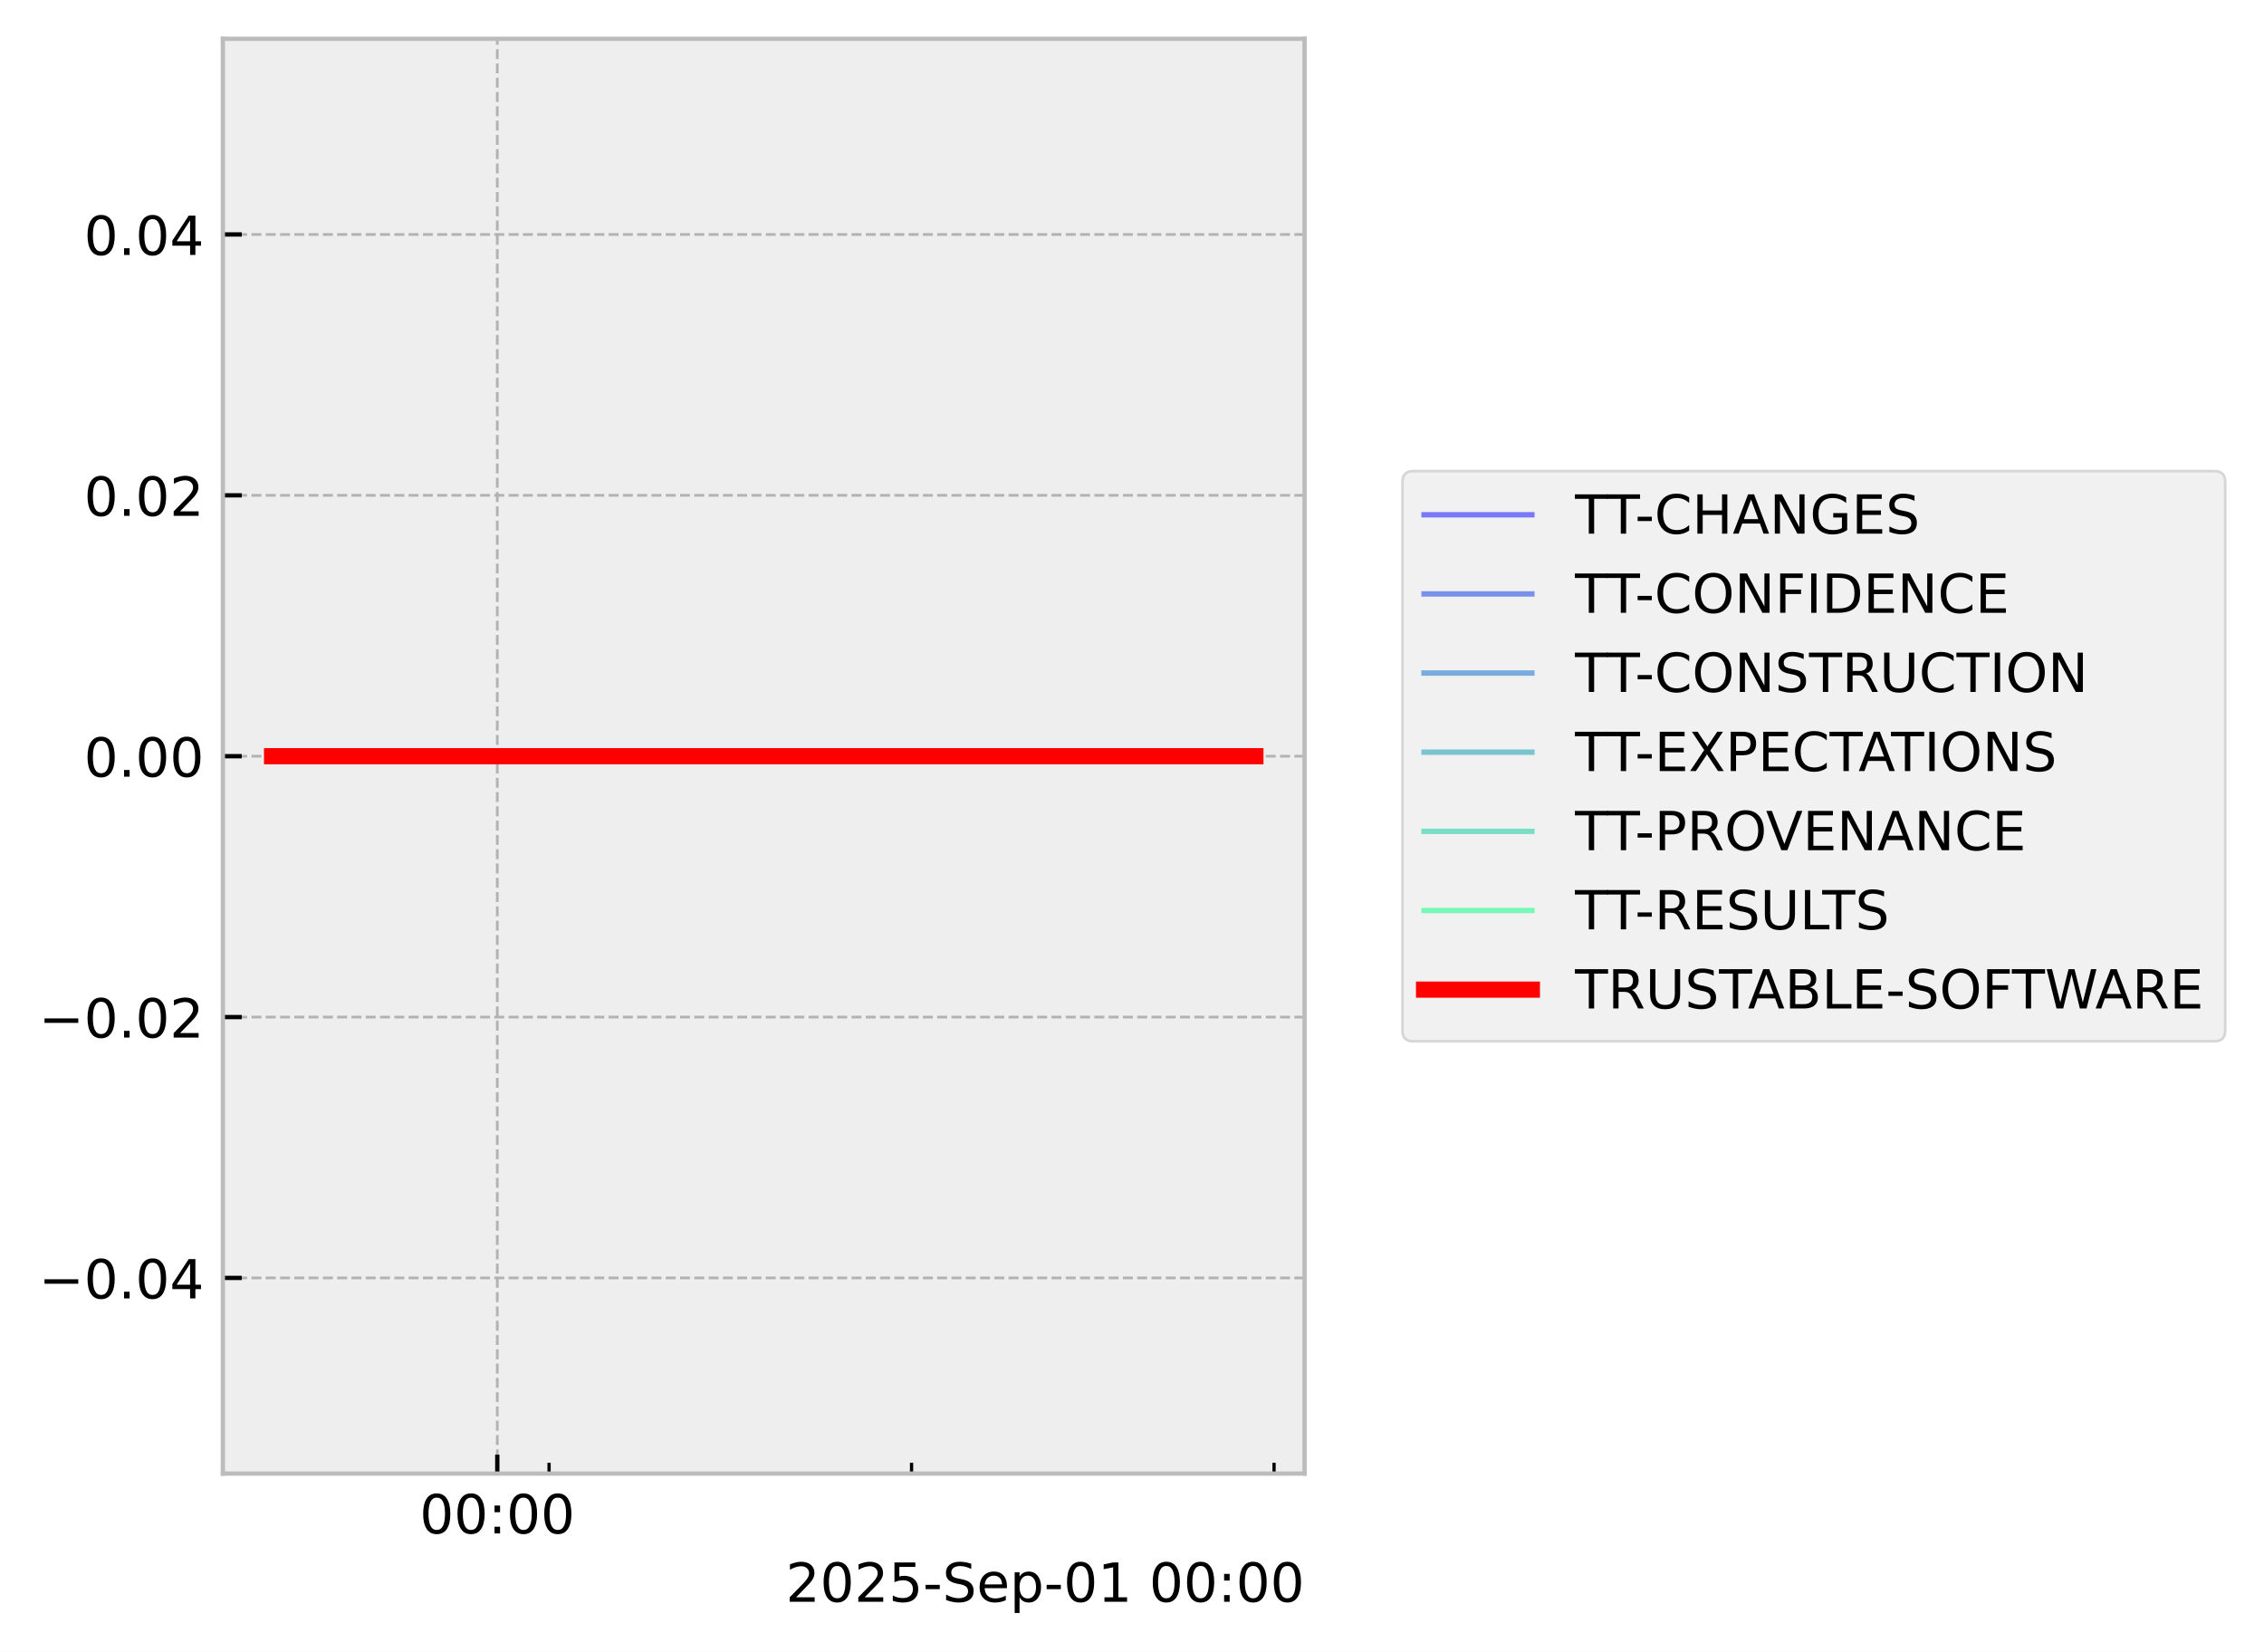
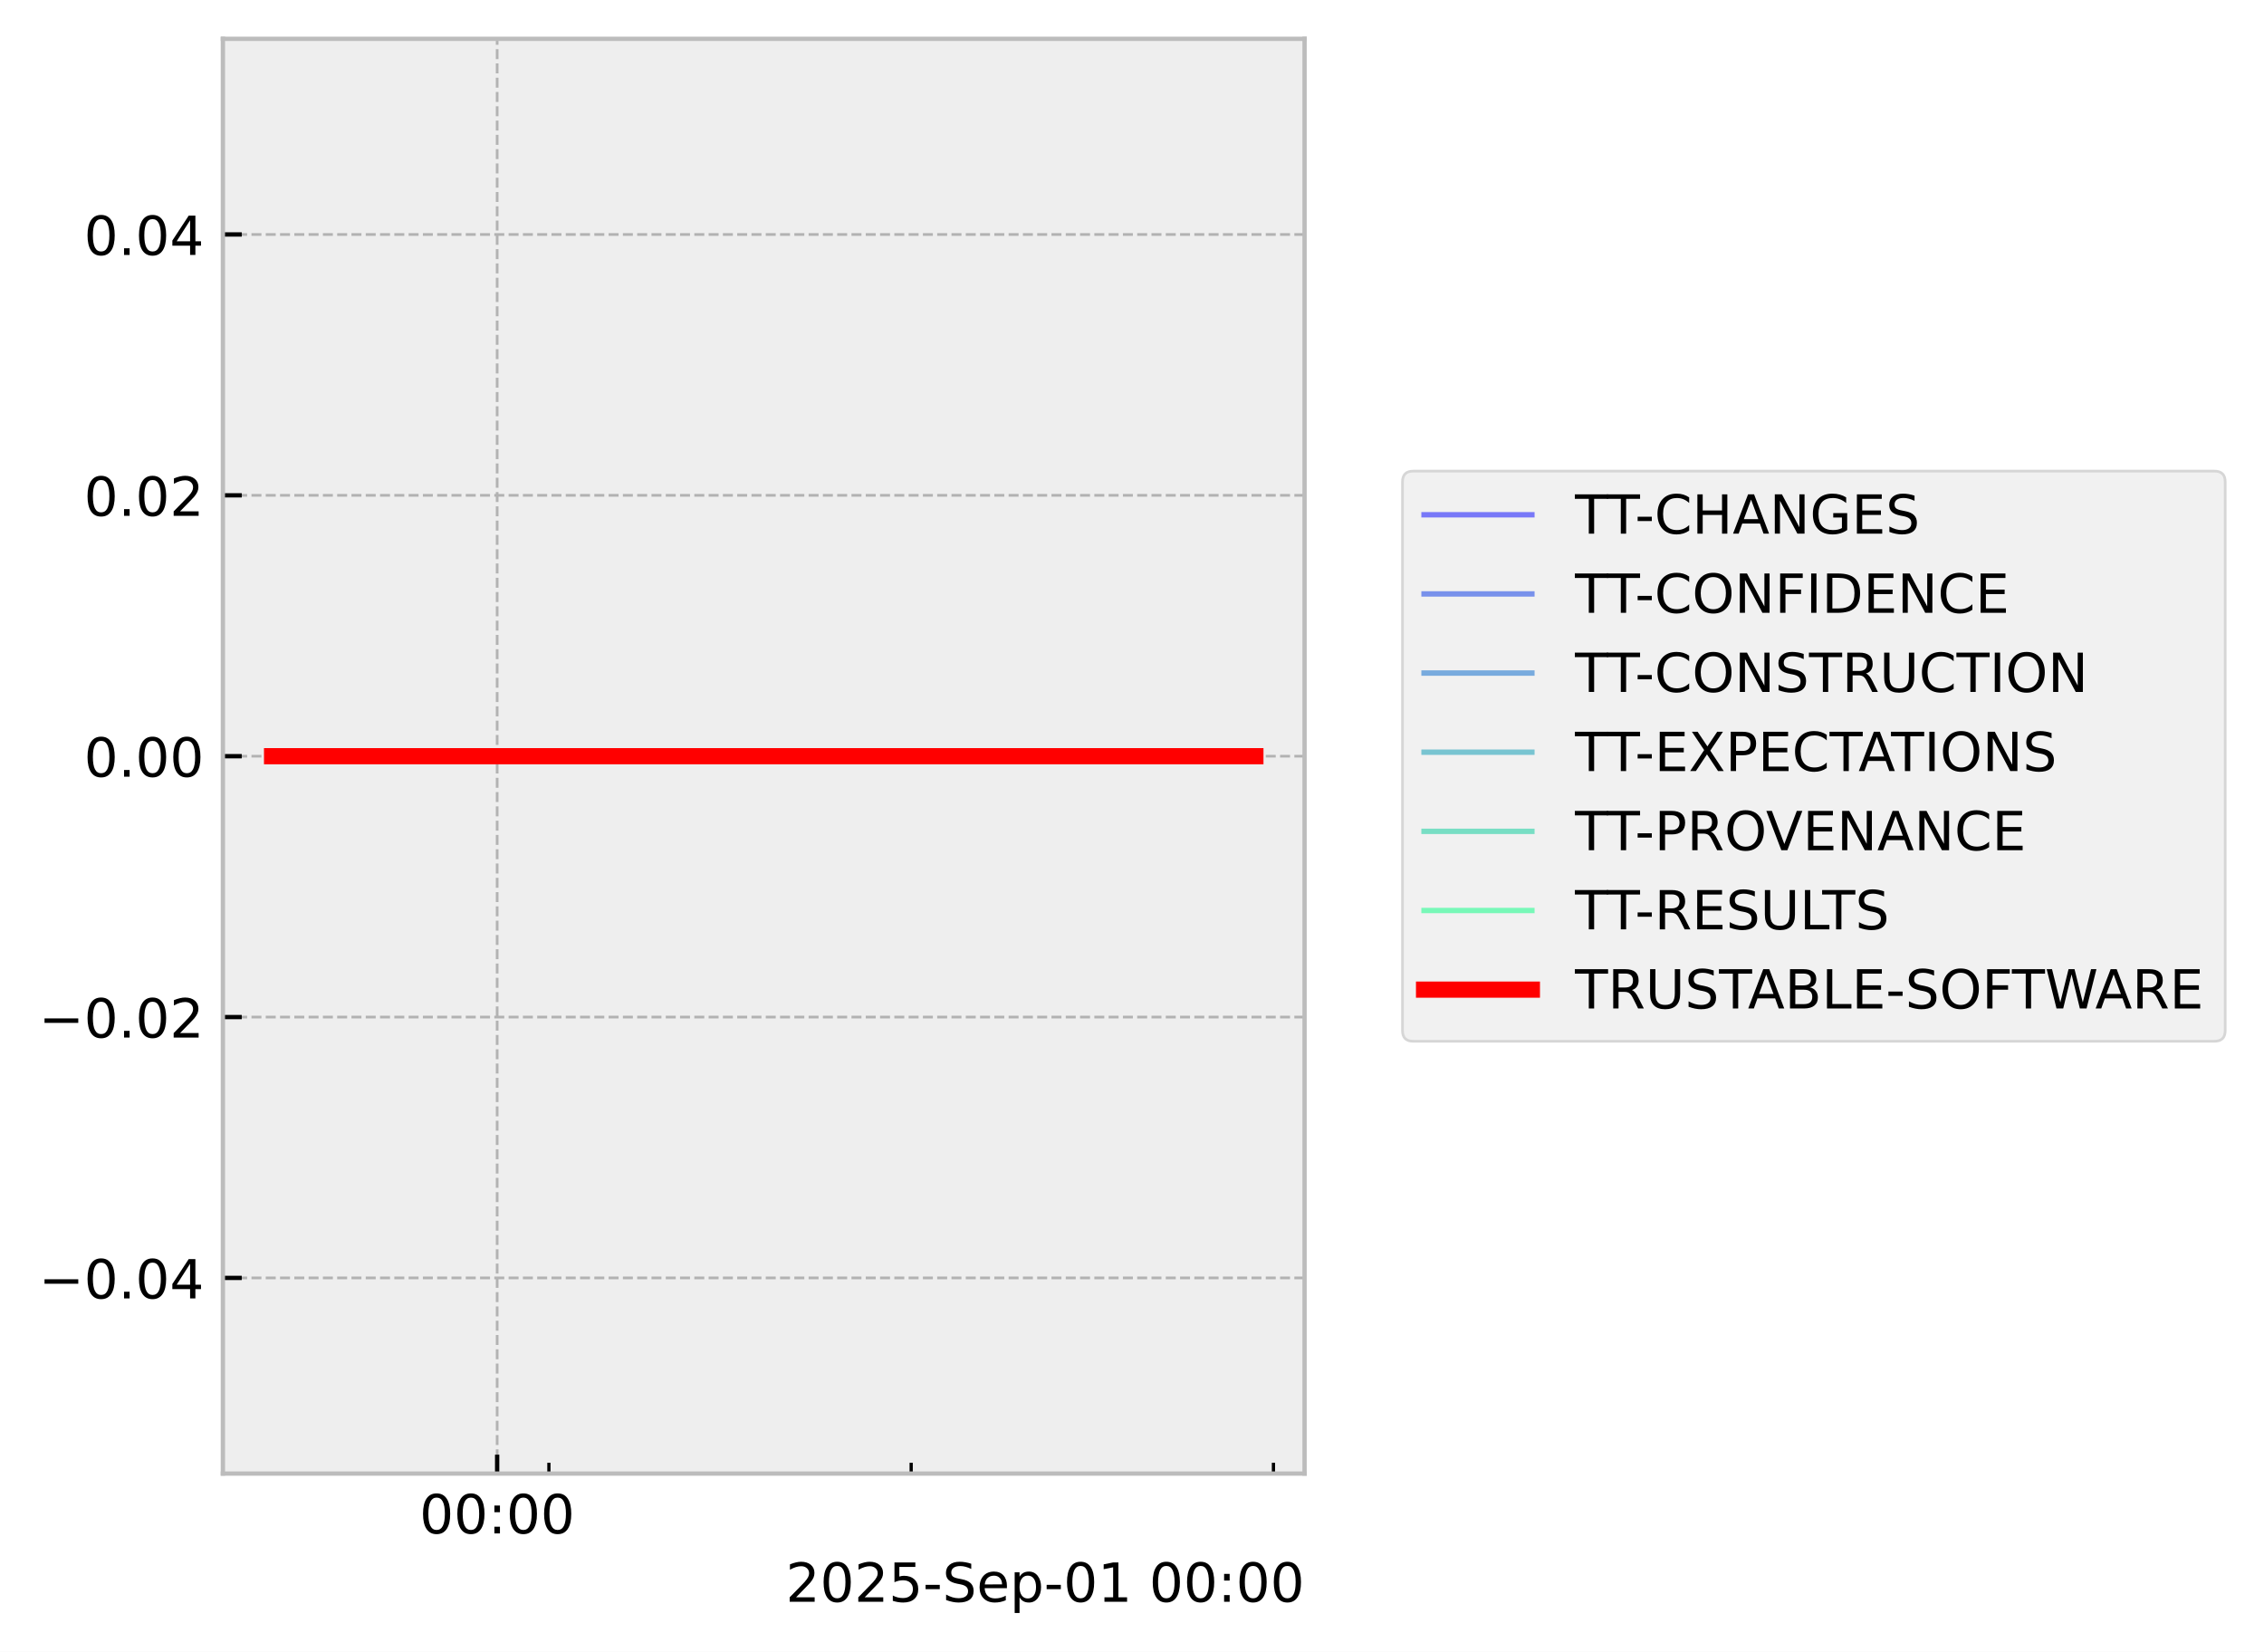
<svg xmlns="http://www.w3.org/2000/svg" xmlns:xlink="http://www.w3.org/1999/xlink" width="419.964pt" height="306.368pt" viewBox="0 0 419.964 306.368" version="1.1">
  <defs>
    <style type="text/css">*{stroke-linejoin: round; stroke-linecap: butt}</style>
  </defs>
  <g id="figure_1">
    <g id="patch_1">
      <path d="M 0 306.368  L 419.964 306.368  L 419.964 0  L 0 0  z " style="fill: #ffffff" />
    </g>
    <g id="axes_1">
      <g id="patch_2">
        <path d="M 41.345 273.312  L 241.991 273.312  L 241.991 7.2  L 41.345 7.2  z " style="fill: #eeeeee" />
      </g>
      <g id="matplotlib.axis_1">
        <g id="xtick_1">
          <g id="line2d_1">
-             <path d="M 92.246 273.312  L 92.246 7.2  " clip-path="url(#pdfa8975406)" style="fill: none; stroke-dasharray: 1.85,0.8; stroke-dashoffset: 0; stroke: #b2b2b2; stroke-width: 0.5" />
+             <path d="M 92.22 273.312  L 92.22 7.2  " clip-path="url(#p6cbd4a8f9c)" style="fill: none; stroke-dasharray: 1.85,0.8; stroke-dashoffset: 0; stroke: #b2b2b2; stroke-width: 0.5" />
          </g>
          <g id="line2d_2">
            <defs>
-               <path id="m82654640d9" d="M 0 0  L 0 -3.5  " style="stroke: #000000; stroke-width: 0.8" />
-             </defs>
-             <g>
-               <use xlink:href="#m82654640d9" x="92.246" y="273.312" style="stroke: #000000; stroke-width: 0.8" />
+               <path id="mb9090e2e3b" d="M 0 0  L 0 -3.5  " style="stroke: #000000; stroke-width: 0.8" />
+             </defs>
+             <g>
+               <use xlink:href="#mb9090e2e3b" x="92.22" y="273.312" style="stroke: #000000; stroke-width: 0.8" />
            </g>
          </g>
          <g id="text_1">
-             <g transform="translate(77.83616 284.4104) scale(0.1 -0.1)">
+             <g transform="translate(77.81086 284.4104) scale(0.1 -0.1)">
              <defs>
                <path id="DejaVuSans-30" d="M 2034 4250  Q 1547 4250 1301 3770  Q 1056 3291 1056 2328  Q 1056 1369 1301 889  Q 1547 409 2034 409  Q 2525 409 2770 889  Q 3016 1369 3016 2328  Q 3016 3291 2770 3770  Q 2525 4250 2034 4250  z M 2034 4750  Q 2819 4750 3233 4129  Q 3647 3509 3647 2328  Q 3647 1150 3233 529  Q 2819 -91 2034 -91  Q 1250 -91 836 529  Q 422 1150 422 2328  Q 422 3509 836 4129  Q 1250 4750 2034 4750  z " transform="scale(0.015625)" />
                <path id="DejaVuSans-3a" d="M 750 794  L 1409 794  L 1409 0  L 750 0  L 750 794  z M 750 3309  L 1409 3309  L 1409 2516  L 750 2516  L 750 3309  z " transform="scale(0.015625)" />
              </defs>
              <use xlink:href="#DejaVuSans-30" />
              <use xlink:href="#DejaVuSans-30" transform="translate(63.62305 0)" />
              <use xlink:href="#DejaVuSans-3a" transform="translate(127.2461 0)" />
              <use xlink:href="#DejaVuSans-30" transform="translate(160.9375 0)" />
              <use xlink:href="#DejaVuSans-30" transform="translate(224.5605 0)" />
            </g>
          </g>
        </g>
        <g id="xtick_2">
          <g id="line2d_3">
            <defs>
-               <path id="m81e887c8ec" d="M 0 0  L 0 -2  " style="stroke: #000000; stroke-width: 0.6" />
-             </defs>
-             <g>
-               <use xlink:href="#m81e887c8ec" x="101.851" y="273.312" style="stroke: #000000; stroke-width: 0.6" />
+               <path id="m1b10ed57e2" d="M 0 0  L 0 -2  " style="stroke: #000000; stroke-width: 0.6" />
+             </defs>
+             <g>
+               <use xlink:href="#m1b10ed57e2" x="101.82" y="273.312" style="stroke: #000000; stroke-width: 0.6" />
            </g>
          </g>
        </g>
        <g id="xtick_3">
          <g id="line2d_4">
            <g>
-               <use xlink:href="#m81e887c8ec" x="169.092" y="273.312" style="stroke: #000000; stroke-width: 0.6" />
+               <use xlink:href="#m1b10ed57e2" x="169.02" y="273.312" style="stroke: #000000; stroke-width: 0.6" />
            </g>
          </g>
        </g>
        <g id="xtick_4">
          <g id="line2d_5">
            <g>
-               <use xlink:href="#m81e887c8ec" x="236.332" y="273.312" style="stroke: #000000; stroke-width: 0.6" />
+               <use xlink:href="#m1b10ed57e2" x="236.22" y="273.312" style="stroke: #000000; stroke-width: 0.6" />
            </g>
          </g>
        </g>
        <g id="text_2">
          <g transform="translate(145.7537 297.0886) scale(0.1 -0.1)">
            <defs>
              <path id="DejaVuSans-32" d="M 1228 531  L 3431 531  L 3431 0  L 469 0  L 469 531  Q 828 903 1448 1529  Q 2069 2156 2228 2338  Q 2531 2678 2651 2914  Q 2772 3150 2772 3378  Q 2772 3750 2511 3984  Q 2250 4219 1831 4219  Q 1534 4219 1204 4116  Q 875 4013 500 3803  L 500 4441  Q 881 4594 1212 4672  Q 1544 4750 1819 4750  Q 2544 4750 2975 4387  Q 3406 4025 3406 3419  Q 3406 3131 3298 2873  Q 3191 2616 2906 2266  Q 2828 2175 2409 1742  Q 1991 1309 1228 531  z " transform="scale(0.015625)" />
              <path id="DejaVuSans-35" d="M 691 4666  L 3169 4666  L 3169 4134  L 1269 4134  L 1269 2991  Q 1406 3038 1543 3061  Q 1681 3084 1819 3084  Q 2600 3084 3056 2656  Q 3513 2228 3513 1497  Q 3513 744 3044 326  Q 2575 -91 1722 -91  Q 1428 -91 1123 -41  Q 819 9 494 109  L 494 744  Q 775 591 1075 516  Q 1375 441 1709 441  Q 2250 441 2565 725  Q 2881 1009 2881 1497  Q 2881 1984 2565 2268  Q 2250 2553 1709 2553  Q 1456 2553 1204 2497  Q 953 2441 691 2322  L 691 4666  z " transform="scale(0.015625)" />
              <path id="DejaVuSans-2d" d="M 313 2009  L 1997 2009  L 1997 1497  L 313 1497  L 313 2009  z " transform="scale(0.015625)" />
              <path id="DejaVuSans-53" d="M 3425 4513  L 3425 3897  Q 3066 4069 2747 4153  Q 2428 4238 2131 4238  Q 1616 4238 1336 4038  Q 1056 3838 1056 3469  Q 1056 3159 1242 3001  Q 1428 2844 1947 2747  L 2328 2669  Q 3034 2534 3370 2195  Q 3706 1856 3706 1288  Q 3706 609 3251 259  Q 2797 -91 1919 -91  Q 1588 -91 1214 -16  Q 841 59 441 206  L 441 856  Q 825 641 1194 531  Q 1563 422 1919 422  Q 2459 422 2753 634  Q 3047 847 3047 1241  Q 3047 1584 2836 1778  Q 2625 1972 2144 2069  L 1759 2144  Q 1053 2284 737 2584  Q 422 2884 422 3419  Q 422 4038 858 4394  Q 1294 4750 2059 4750  Q 2388 4750 2728 4690  Q 3069 4631 3425 4513  z " transform="scale(0.015625)" />
              <path id="DejaVuSans-65" d="M 3597 1894  L 3597 1613  L 953 1613  Q 991 1019 1311 708  Q 1631 397 2203 397  Q 2534 397 2845 478  Q 3156 559 3463 722  L 3463 178  Q 3153 47 2828 -22  Q 2503 -91 2169 -91  Q 1331 -91 842 396  Q 353 884 353 1716  Q 353 2575 817 3079  Q 1281 3584 2069 3584  Q 2775 3584 3186 3129  Q 3597 2675 3597 1894  z M 3022 2063  Q 3016 2534 2758 2815  Q 2500 3097 2075 3097  Q 1594 3097 1305 2825  Q 1016 2553 972 2059  L 3022 2063  z " transform="scale(0.015625)" />
              <path id="DejaVuSans-70" d="M 1159 525  L 1159 -1331  L 581 -1331  L 581 3500  L 1159 3500  L 1159 2969  Q 1341 3281 1617 3432  Q 1894 3584 2278 3584  Q 2916 3584 3314 3078  Q 3713 2572 3713 1747  Q 3713 922 3314 415  Q 2916 -91 2278 -91  Q 1894 -91 1617 61  Q 1341 213 1159 525  z M 3116 1747  Q 3116 2381 2855 2742  Q 2594 3103 2138 3103  Q 1681 3103 1420 2742  Q 1159 2381 1159 1747  Q 1159 1113 1420 752  Q 1681 391 2138 391  Q 2594 391 2855 752  Q 3116 1113 3116 1747  z " transform="scale(0.015625)" />
              <path id="DejaVuSans-31" d="M 794 531  L 1825 531  L 1825 4091  L 703 3866  L 703 4441  L 1819 4666  L 2450 4666  L 2450 531  L 3481 531  L 3481 0  L 794 0  L 794 531  z " transform="scale(0.015625)" />
              <path id="DejaVuSans-20" transform="scale(0.015625)" />
            </defs>
            <use xlink:href="#DejaVuSans-32" />
            <use xlink:href="#DejaVuSans-30" transform="translate(63.62305 0)" />
            <use xlink:href="#DejaVuSans-32" transform="translate(127.2461 0)" />
            <use xlink:href="#DejaVuSans-35" transform="translate(190.8691 0)" />
            <use xlink:href="#DejaVuSans-2d" transform="translate(254.4922 0)" />
            <use xlink:href="#DejaVuSans-53" transform="translate(290.5762 0)" />
            <use xlink:href="#DejaVuSans-65" transform="translate(354.0527 0)" />
            <use xlink:href="#DejaVuSans-70" transform="translate(415.5762 0)" />
            <use xlink:href="#DejaVuSans-2d" transform="translate(479.0527 0)" />
            <use xlink:href="#DejaVuSans-30" transform="translate(515.1367 0)" />
            <use xlink:href="#DejaVuSans-31" transform="translate(578.7598 0)" />
            <use xlink:href="#DejaVuSans-20" transform="translate(642.3828 0)" />
            <use xlink:href="#DejaVuSans-30" transform="translate(674.1699 0)" />
            <use xlink:href="#DejaVuSans-30" transform="translate(737.793 0)" />
            <use xlink:href="#DejaVuSans-3a" transform="translate(801.416 0)" />
            <use xlink:href="#DejaVuSans-30" transform="translate(835.1074 0)" />
            <use xlink:href="#DejaVuSans-30" transform="translate(898.7305 0)" />
          </g>
        </g>
      </g>
      <g id="matplotlib.axis_2">
        <g id="ytick_1">
          <g id="line2d_6">
-             <path d="M 41.345 237.024  L 241.991 237.024  " clip-path="url(#pdfa8975406)" style="fill: none; stroke-dasharray: 1.85,0.8; stroke-dashoffset: 0; stroke: #b2b2b2; stroke-width: 0.5" />
+             <path d="M 41.345 237.024  L 241.991 237.024  " clip-path="url(#p6cbd4a8f9c)" style="fill: none; stroke-dasharray: 1.85,0.8; stroke-dashoffset: 0; stroke: #b2b2b2; stroke-width: 0.5" />
          </g>
          <g id="line2d_7">
            <defs>
-               <path id="m77076bb663" d="M 0 0  L 3.5 0  " style="stroke: #000000; stroke-width: 0.8" />
-             </defs>
-             <g>
-               <use xlink:href="#m77076bb663" x="41.345" y="237.024" style="stroke: #000000; stroke-width: 0.8" />
+               <path id="m07a55a1a3a" d="M 0 0  L 3.5 0  " style="stroke: #000000; stroke-width: 0.8" />
+             </defs>
+             <g>
+               <use xlink:href="#m07a55a1a3a" x="41.345" y="237.024" style="stroke: #000000; stroke-width: 0.8" />
            </g>
          </g>
          <g id="text_3">
            <g transform="translate(7.2 240.8232) scale(0.1 -0.1)">
              <defs>
                <path id="DejaVuSans-2212" d="M 678 2272  L 4684 2272  L 4684 1741  L 678 1741  L 678 2272  z " transform="scale(0.015625)" />
                <path id="DejaVuSans-2e" d="M 684 794  L 1344 794  L 1344 0  L 684 0  L 684 794  z " transform="scale(0.015625)" />
                <path id="DejaVuSans-34" d="M 2419 4116  L 825 1625  L 2419 1625  L 2419 4116  z M 2253 4666  L 3047 4666  L 3047 1625  L 3713 1625  L 3713 1100  L 3047 1100  L 3047 0  L 2419 0  L 2419 1100  L 313 1100  L 313 1709  L 2253 4666  z " transform="scale(0.015625)" />
              </defs>
              <use xlink:href="#DejaVuSans-2212" />
              <use xlink:href="#DejaVuSans-30" transform="translate(83.78906 0)" />
              <use xlink:href="#DejaVuSans-2e" transform="translate(147.4121 0)" />
              <use xlink:href="#DejaVuSans-30" transform="translate(179.1992 0)" />
              <use xlink:href="#DejaVuSans-34" transform="translate(242.8223 0)" />
            </g>
          </g>
        </g>
        <g id="ytick_2">
          <g id="line2d_8">
-             <path d="M 41.345 188.64  L 241.991 188.64  " clip-path="url(#pdfa8975406)" style="fill: none; stroke-dasharray: 1.85,0.8; stroke-dashoffset: 0; stroke: #b2b2b2; stroke-width: 0.5" />
+             <path d="M 41.345 188.64  L 241.991 188.64  " clip-path="url(#p6cbd4a8f9c)" style="fill: none; stroke-dasharray: 1.85,0.8; stroke-dashoffset: 0; stroke: #b2b2b2; stroke-width: 0.5" />
          </g>
          <g id="line2d_9">
            <g>
-               <use xlink:href="#m77076bb663" x="41.345" y="188.64" style="stroke: #000000; stroke-width: 0.8" />
+               <use xlink:href="#m07a55a1a3a" x="41.345" y="188.64" style="stroke: #000000; stroke-width: 0.8" />
            </g>
          </g>
          <g id="text_4">
            <g transform="translate(7.2 192.4392) scale(0.1 -0.1)">
              <use xlink:href="#DejaVuSans-2212" />
              <use xlink:href="#DejaVuSans-30" transform="translate(83.78906 0)" />
              <use xlink:href="#DejaVuSans-2e" transform="translate(147.4121 0)" />
              <use xlink:href="#DejaVuSans-30" transform="translate(179.1992 0)" />
              <use xlink:href="#DejaVuSans-32" transform="translate(242.8223 0)" />
            </g>
          </g>
        </g>
        <g id="ytick_3">
          <g id="line2d_10">
-             <path d="M 41.345 140.256  L 241.991 140.256  " clip-path="url(#pdfa8975406)" style="fill: none; stroke-dasharray: 1.85,0.8; stroke-dashoffset: 0; stroke: #b2b2b2; stroke-width: 0.5" />
+             <path d="M 41.345 140.256  L 241.991 140.256  " clip-path="url(#p6cbd4a8f9c)" style="fill: none; stroke-dasharray: 1.85,0.8; stroke-dashoffset: 0; stroke: #b2b2b2; stroke-width: 0.5" />
          </g>
          <g id="line2d_11">
            <g>
-               <use xlink:href="#m77076bb663" x="41.345" y="140.256" style="stroke: #000000; stroke-width: 0.8" />
+               <use xlink:href="#m07a55a1a3a" x="41.345" y="140.256" style="stroke: #000000; stroke-width: 0.8" />
            </g>
          </g>
          <g id="text_5">
            <g transform="translate(15.57969 144.0552) scale(0.1 -0.1)">
              <use xlink:href="#DejaVuSans-30" />
              <use xlink:href="#DejaVuSans-2e" transform="translate(63.62305 0)" />
              <use xlink:href="#DejaVuSans-30" transform="translate(95.41016 0)" />
              <use xlink:href="#DejaVuSans-30" transform="translate(159.0332 0)" />
            </g>
          </g>
        </g>
        <g id="ytick_4">
          <g id="line2d_12">
-             <path d="M 41.345 91.872  L 241.991 91.872  " clip-path="url(#pdfa8975406)" style="fill: none; stroke-dasharray: 1.85,0.8; stroke-dashoffset: 0; stroke: #b2b2b2; stroke-width: 0.5" />
+             <path d="M 41.345 91.872  L 241.991 91.872  " clip-path="url(#p6cbd4a8f9c)" style="fill: none; stroke-dasharray: 1.85,0.8; stroke-dashoffset: 0; stroke: #b2b2b2; stroke-width: 0.5" />
          </g>
          <g id="line2d_13">
            <g>
-               <use xlink:href="#m77076bb663" x="41.345" y="91.872" style="stroke: #000000; stroke-width: 0.8" />
+               <use xlink:href="#m07a55a1a3a" x="41.345" y="91.872" style="stroke: #000000; stroke-width: 0.8" />
            </g>
          </g>
          <g id="text_6">
            <g transform="translate(15.57969 95.67122) scale(0.1 -0.1)">
              <use xlink:href="#DejaVuSans-30" />
              <use xlink:href="#DejaVuSans-2e" transform="translate(63.62305 0)" />
              <use xlink:href="#DejaVuSans-30" transform="translate(95.41016 0)" />
              <use xlink:href="#DejaVuSans-32" transform="translate(159.0332 0)" />
            </g>
          </g>
        </g>
        <g id="ytick_5">
          <g id="line2d_14">
-             <path d="M 41.345 43.488  L 241.991 43.488  " clip-path="url(#pdfa8975406)" style="fill: none; stroke-dasharray: 1.85,0.8; stroke-dashoffset: 0; stroke: #b2b2b2; stroke-width: 0.5" />
+             <path d="M 41.345 43.488  L 241.991 43.488  " clip-path="url(#p6cbd4a8f9c)" style="fill: none; stroke-dasharray: 1.85,0.8; stroke-dashoffset: 0; stroke: #b2b2b2; stroke-width: 0.5" />
          </g>
          <g id="line2d_15">
            <g>
-               <use xlink:href="#m77076bb663" x="41.345" y="43.488" style="stroke: #000000; stroke-width: 0.8" />
+               <use xlink:href="#m07a55a1a3a" x="41.345" y="43.488" style="stroke: #000000; stroke-width: 0.8" />
            </g>
          </g>
          <g id="text_7">
            <g transform="translate(15.57969 47.28722) scale(0.1 -0.1)">
              <use xlink:href="#DejaVuSans-30" />
              <use xlink:href="#DejaVuSans-2e" transform="translate(63.62305 0)" />
              <use xlink:href="#DejaVuSans-30" transform="translate(95.41016 0)" />
              <use xlink:href="#DejaVuSans-34" transform="translate(159.0332 0)" />
            </g>
          </g>
        </g>
      </g>
      <g id="line2d_16">
-         <path d="M 50.466 140.256  L 57.865 140.256  L 58.815 140.256  L 59.04 140.256  L 59.242 140.256  L 66.76 140.256  L 68.151 140.256  L 232.871 140.256  " clip-path="url(#pdfa8975406)" style="fill: none; stroke: #0000ff; stroke-opacity: 0.5; stroke-linecap: square" />
+         <path d="M 50.466 140.256  L 57.861 140.256  L 58.81 140.256  L 59.035 140.256  L 59.236 140.256  L 66.75 140.256  L 68.141 140.256  L 232.871 140.256  " clip-path="url(#p6cbd4a8f9c)" style="fill: none; stroke: #0000ff; stroke-opacity: 0.5; stroke-linecap: square" />
      </g>
      <g id="line2d_17">
-         <path d="M 50.466 140.256  L 57.865 140.256  L 58.815 140.256  L 59.04 140.256  L 59.242 140.256  L 66.76 140.256  L 68.151 140.256  L 232.871 140.256  " clip-path="url(#pdfa8975406)" style="fill: none; stroke: #0033e6; stroke-opacity: 0.5; stroke-linecap: square" />
+         <path d="M 50.466 140.256  L 57.861 140.256  L 58.81 140.256  L 59.035 140.256  L 59.236 140.256  L 66.75 140.256  L 68.141 140.256  L 232.871 140.256  " clip-path="url(#p6cbd4a8f9c)" style="fill: none; stroke: #0033e6; stroke-opacity: 0.5; stroke-linecap: square" />
      </g>
      <g id="line2d_18">
-         <path d="M 50.466 140.256  L 57.865 140.256  L 58.815 140.256  L 59.04 140.256  L 59.242 140.256  L 66.76 140.256  L 68.151 140.256  L 232.871 140.256  " clip-path="url(#pdfa8975406)" style="fill: none; stroke: #0066cc; stroke-opacity: 0.5; stroke-linecap: square" />
+         <path d="M 50.466 140.256  L 57.861 140.256  L 58.81 140.256  L 59.035 140.256  L 59.236 140.256  L 66.75 140.256  L 68.141 140.256  L 232.871 140.256  " clip-path="url(#p6cbd4a8f9c)" style="fill: none; stroke: #0066cc; stroke-opacity: 0.5; stroke-linecap: square" />
      </g>
      <g id="line2d_19">
-         <path d="M 50.466 140.256  L 57.865 140.256  L 58.815 140.256  L 59.04 140.256  L 59.242 140.256  L 66.76 140.256  L 68.151 140.256  L 232.871 140.256  " clip-path="url(#pdfa8975406)" style="fill: none; stroke: #0099b2; stroke-opacity: 0.5; stroke-linecap: square" />
+         <path d="M 50.466 140.256  L 57.861 140.256  L 58.81 140.256  L 59.035 140.256  L 59.236 140.256  L 66.75 140.256  L 68.141 140.256  L 232.871 140.256  " clip-path="url(#p6cbd4a8f9c)" style="fill: none; stroke: #0099b2; stroke-opacity: 0.5; stroke-linecap: square" />
      </g>
      <g id="line2d_20">
-         <path d="M 50.466 140.256  L 57.865 140.256  L 58.815 140.256  L 59.04 140.256  L 59.242 140.256  L 66.76 140.256  L 68.151 140.256  L 232.871 140.256  " clip-path="url(#pdfa8975406)" style="fill: none; stroke: #00cc99; stroke-opacity: 0.5; stroke-linecap: square" />
+         <path d="M 50.466 140.256  L 57.861 140.256  L 58.81 140.256  L 59.035 140.256  L 59.236 140.256  L 66.75 140.256  L 68.141 140.256  L 232.871 140.256  " clip-path="url(#p6cbd4a8f9c)" style="fill: none; stroke: #00cc99; stroke-opacity: 0.5; stroke-linecap: square" />
      </g>
      <g id="line2d_21">
-         <path d="M 50.466 140.256  L 57.865 140.256  L 58.815 140.256  L 59.04 140.256  L 59.242 140.256  L 66.76 140.256  L 68.151 140.256  L 232.871 140.256  " clip-path="url(#pdfa8975406)" style="fill: none; stroke: #00ff80; stroke-opacity: 0.5; stroke-linecap: square" />
+         <path d="M 50.466 140.256  L 57.861 140.256  L 58.81 140.256  L 59.035 140.256  L 59.236 140.256  L 66.75 140.256  L 68.141 140.256  L 232.871 140.256  " clip-path="url(#p6cbd4a8f9c)" style="fill: none; stroke: #00ff80; stroke-opacity: 0.5; stroke-linecap: square" />
      </g>
      <g id="line2d_22">
-         <path d="M 50.466 140.256  L 57.865 140.256  L 58.815 140.256  L 59.04 140.256  L 59.242 140.256  L 66.76 140.256  L 68.151 140.256  L 232.871 140.256  " clip-path="url(#pdfa8975406)" style="fill: none; stroke: #ff0000; stroke-width: 3; stroke-linecap: square" />
+         <path d="M 50.466 140.256  L 57.861 140.256  L 58.81 140.256  L 59.035 140.256  L 59.236 140.256  L 66.75 140.256  L 68.141 140.256  L 232.871 140.256  " clip-path="url(#p6cbd4a8f9c)" style="fill: none; stroke: #ff0000; stroke-width: 3; stroke-linecap: square" />
      </g>
      <g id="patch_3">
        <path d="M 41.345 273.312  L 41.345 7.2  " style="fill: none; stroke: #bcbcbc; stroke-width: 0.8; stroke-linejoin: miter; stroke-linecap: square" />
      </g>
      <g id="patch_4">
        <path d="M 241.991 273.312  L 241.991 7.2  " style="fill: none; stroke: #bcbcbc; stroke-width: 0.8; stroke-linejoin: miter; stroke-linecap: square" />
      </g>
      <g id="patch_5">
        <path d="M 41.345 273.312  L 241.991 273.312  " style="fill: none; stroke: #bcbcbc; stroke-width: 0.8; stroke-linejoin: miter; stroke-linecap: square" />
      </g>
      <g id="patch_6">
        <path d="M 41.345 7.2  L 241.991 7.2  " style="fill: none; stroke: #bcbcbc; stroke-width: 0.8; stroke-linejoin: miter; stroke-linecap: square" />
      </g>
    </g>
    <g id="axes_2">
      <g id="legend_1">
        <g id="patch_7">
          <path d="M 262.158 193.129  L 410.764 193.129  Q 412.764 193.129 412.764 191.129  L 412.764 89.383  Q 412.764 87.383 410.764 87.383  L 262.158 87.383  Q 260.158 87.383 260.158 89.383  L 260.158 191.129  Q 260.158 193.129 262.158 193.129  z " style="fill: #eeeeee; opacity: 0.8; stroke: #cccccc; stroke-width: 0.5; stroke-linejoin: miter" />
        </g>
        <g id="line2d_23">
          <path d="M 264.158 95.481  L 274.158 95.481  L 284.158 95.481  " style="fill: none; stroke: #0000ff; stroke-opacity: 0.5; stroke-linecap: square" />
        </g>
        <g id="text_8">
          <g transform="translate(292.1579 98.981) scale(0.1 -0.1)">
            <defs>
              <path id="DejaVuSans-54" d="M -19 4666  L 3928 4666  L 3928 4134  L 2272 4134  L 2272 0  L 1638 0  L 1638 4134  L -19 4134  L -19 4666  z " transform="scale(0.015625)" />
              <path id="DejaVuSans-43" d="M 4122 4306  L 4122 3641  Q 3803 3938 3442 4084  Q 3081 4231 2675 4231  Q 1875 4231 1450 3742  Q 1025 3253 1025 2328  Q 1025 1406 1450 917  Q 1875 428 2675 428  Q 3081 428 3442 575  Q 3803 722 4122 1019  L 4122 359  Q 3791 134 3420 21  Q 3050 -91 2638 -91  Q 1578 -91 968 557  Q 359 1206 359 2328  Q 359 3453 968 4101  Q 1578 4750 2638 4750  Q 3056 4750 3426 4639  Q 3797 4528 4122 4306  z " transform="scale(0.015625)" />
              <path id="DejaVuSans-48" d="M 628 4666  L 1259 4666  L 1259 2753  L 3553 2753  L 3553 4666  L 4184 4666  L 4184 0  L 3553 0  L 3553 2222  L 1259 2222  L 1259 0  L 628 0  L 628 4666  z " transform="scale(0.015625)" />
              <path id="DejaVuSans-41" d="M 2188 4044  L 1331 1722  L 3047 1722  L 2188 4044  z M 1831 4666  L 2547 4666  L 4325 0  L 3669 0  L 3244 1197  L 1141 1197  L 716 0  L 50 0  L 1831 4666  z " transform="scale(0.015625)" />
              <path id="DejaVuSans-4e" d="M 628 4666  L 1478 4666  L 3547 763  L 3547 4666  L 4159 4666  L 4159 0  L 3309 0  L 1241 3903  L 1241 0  L 628 0  L 628 4666  z " transform="scale(0.015625)" />
              <path id="DejaVuSans-47" d="M 3809 666  L 3809 1919  L 2778 1919  L 2778 2438  L 4434 2438  L 4434 434  Q 4069 175 3628 42  Q 3188 -91 2688 -91  Q 1594 -91 976 548  Q 359 1188 359 2328  Q 359 3472 976 4111  Q 1594 4750 2688 4750  Q 3144 4750 3555 4637  Q 3966 4525 4313 4306  L 4313 3634  Q 3963 3931 3569 4081  Q 3175 4231 2741 4231  Q 1884 4231 1454 3753  Q 1025 3275 1025 2328  Q 1025 1384 1454 906  Q 1884 428 2741 428  Q 3075 428 3337 486  Q 3600 544 3809 666  z " transform="scale(0.015625)" />
              <path id="DejaVuSans-45" d="M 628 4666  L 3578 4666  L 3578 4134  L 1259 4134  L 1259 2753  L 3481 2753  L 3481 2222  L 1259 2222  L 1259 531  L 3634 531  L 3634 0  L 628 0  L 628 4666  z " transform="scale(0.015625)" />
            </defs>
            <use xlink:href="#DejaVuSans-54" />
            <use xlink:href="#DejaVuSans-54" transform="translate(59.33398 0)" />
            <use xlink:href="#DejaVuSans-2d" transform="translate(111.293 0)" />
            <use xlink:href="#DejaVuSans-43" transform="translate(147.377 0)" />
            <use xlink:href="#DejaVuSans-48" transform="translate(217.2012 0)" />
            <use xlink:href="#DejaVuSans-41" transform="translate(292.3965 0)" />
            <use xlink:href="#DejaVuSans-4e" transform="translate(360.8047 0)" />
            <use xlink:href="#DejaVuSans-47" transform="translate(435.6094 0)" />
            <use xlink:href="#DejaVuSans-45" transform="translate(513.0996 0)" />
            <use xlink:href="#DejaVuSans-53" transform="translate(576.2832 0)" />
          </g>
        </g>
        <g id="line2d_24">
          <path d="M 264.158 110.159  L 274.158 110.159  L 284.158 110.159  " style="fill: none; stroke: #0033e6; stroke-opacity: 0.5; stroke-linecap: square" />
        </g>
        <g id="text_9">
          <g transform="translate(292.1579 113.6591) scale(0.1 -0.1)">
            <defs>
              <path id="DejaVuSans-4f" d="M 2522 4238  Q 1834 4238 1429 3725  Q 1025 3213 1025 2328  Q 1025 1447 1429 934  Q 1834 422 2522 422  Q 3209 422 3611 934  Q 4013 1447 4013 2328  Q 4013 3213 3611 3725  Q 3209 4238 2522 4238  z M 2522 4750  Q 3503 4750 4090 4092  Q 4678 3434 4678 2328  Q 4678 1225 4090 567  Q 3503 -91 2522 -91  Q 1538 -91 948 565  Q 359 1222 359 2328  Q 359 3434 948 4092  Q 1538 4750 2522 4750  z " transform="scale(0.015625)" />
              <path id="DejaVuSans-46" d="M 628 4666  L 3309 4666  L 3309 4134  L 1259 4134  L 1259 2759  L 3109 2759  L 3109 2228  L 1259 2228  L 1259 0  L 628 0  L 628 4666  z " transform="scale(0.015625)" />
              <path id="DejaVuSans-49" d="M 628 4666  L 1259 4666  L 1259 0  L 628 0  L 628 4666  z " transform="scale(0.015625)" />
              <path id="DejaVuSans-44" d="M 1259 4147  L 1259 519  L 2022 519  Q 2988 519 3436 956  Q 3884 1394 3884 2338  Q 3884 3275 3436 3711  Q 2988 4147 2022 4147  L 1259 4147  z M 628 4666  L 1925 4666  Q 3281 4666 3915 4102  Q 4550 3538 4550 2338  Q 4550 1131 3912 565  Q 3275 0 1925 0  L 628 0  L 628 4666  z " transform="scale(0.015625)" />
            </defs>
            <use xlink:href="#DejaVuSans-54" />
            <use xlink:href="#DejaVuSans-54" transform="translate(59.33398 0)" />
            <use xlink:href="#DejaVuSans-2d" transform="translate(111.293 0)" />
            <use xlink:href="#DejaVuSans-43" transform="translate(147.377 0)" />
            <use xlink:href="#DejaVuSans-4f" transform="translate(217.2012 0)" />
            <use xlink:href="#DejaVuSans-4e" transform="translate(295.9121 0)" />
            <use xlink:href="#DejaVuSans-46" transform="translate(370.7168 0)" />
            <use xlink:href="#DejaVuSans-49" transform="translate(428.2363 0)" />
            <use xlink:href="#DejaVuSans-44" transform="translate(457.7285 0)" />
            <use xlink:href="#DejaVuSans-45" transform="translate(534.7305 0)" />
            <use xlink:href="#DejaVuSans-4e" transform="translate(597.9141 0)" />
            <use xlink:href="#DejaVuSans-43" transform="translate(672.7188 0)" />
            <use xlink:href="#DejaVuSans-45" transform="translate(742.543 0)" />
          </g>
        </g>
        <g id="line2d_25">
          <path d="M 264.158 124.837  L 274.158 124.837  L 284.158 124.837  " style="fill: none; stroke: #0066cc; stroke-opacity: 0.5; stroke-linecap: square" />
        </g>
        <g id="text_10">
          <g transform="translate(292.1579 128.3373) scale(0.1 -0.1)">
            <defs>
              <path id="DejaVuSans-52" d="M 2841 2188  Q 3044 2119 3236 1894  Q 3428 1669 3622 1275  L 4263 0  L 3584 0  L 2988 1197  Q 2756 1666 2539 1819  Q 2322 1972 1947 1972  L 1259 1972  L 1259 0  L 628 0  L 628 4666  L 2053 4666  Q 2853 4666 3247 4331  Q 3641 3997 3641 3322  Q 3641 2881 3436 2590  Q 3231 2300 2841 2188  z M 1259 4147  L 1259 2491  L 2053 2491  Q 2509 2491 2742 2702  Q 2975 2913 2975 3322  Q 2975 3731 2742 3939  Q 2509 4147 2053 4147  L 1259 4147  z " transform="scale(0.015625)" />
              <path id="DejaVuSans-55" d="M 556 4666  L 1191 4666  L 1191 1831  Q 1191 1081 1462 751  Q 1734 422 2344 422  Q 2950 422 3222 751  Q 3494 1081 3494 1831  L 3494 4666  L 4128 4666  L 4128 1753  Q 4128 841 3676 375  Q 3225 -91 2344 -91  Q 1459 -91 1007 375  Q 556 841 556 1753  L 556 4666  z " transform="scale(0.015625)" />
            </defs>
            <use xlink:href="#DejaVuSans-54" />
            <use xlink:href="#DejaVuSans-54" transform="translate(59.33398 0)" />
            <use xlink:href="#DejaVuSans-2d" transform="translate(111.293 0)" />
            <use xlink:href="#DejaVuSans-43" transform="translate(147.377 0)" />
            <use xlink:href="#DejaVuSans-4f" transform="translate(217.2012 0)" />
            <use xlink:href="#DejaVuSans-4e" transform="translate(295.9121 0)" />
            <use xlink:href="#DejaVuSans-53" transform="translate(370.7168 0)" />
            <use xlink:href="#DejaVuSans-54" transform="translate(434.1934 0)" />
            <use xlink:href="#DejaVuSans-52" transform="translate(495.2773 0)" />
            <use xlink:href="#DejaVuSans-55" transform="translate(564.7598 0)" />
            <use xlink:href="#DejaVuSans-43" transform="translate(637.9531 0)" />
            <use xlink:href="#DejaVuSans-54" transform="translate(707.7773 0)" />
            <use xlink:href="#DejaVuSans-49" transform="translate(768.8613 0)" />
            <use xlink:href="#DejaVuSans-4f" transform="translate(798.3535 0)" />
            <use xlink:href="#DejaVuSans-4e" transform="translate(877.0645 0)" />
          </g>
        </g>
        <g id="line2d_26">
          <path d="M 264.158 139.515  L 274.158 139.515  L 284.158 139.515  " style="fill: none; stroke: #0099b2; stroke-opacity: 0.5; stroke-linecap: square" />
        </g>
        <g id="text_11">
          <g transform="translate(292.1579 143.0154) scale(0.1 -0.1)">
            <defs>
              <path id="DejaVuSans-58" d="M 403 4666  L 1081 4666  L 2241 2931  L 3406 4666  L 4084 4666  L 2584 2425  L 4184 0  L 3506 0  L 2194 1984  L 872 0  L 191 0  L 1856 2491  L 403 4666  z " transform="scale(0.015625)" />
              <path id="DejaVuSans-50" d="M 1259 4147  L 1259 2394  L 2053 2394  Q 2494 2394 2734 2622  Q 2975 2850 2975 3272  Q 2975 3691 2734 3919  Q 2494 4147 2053 4147  L 1259 4147  z M 628 4666  L 2053 4666  Q 2838 4666 3239 4311  Q 3641 3956 3641 3272  Q 3641 2581 3239 2228  Q 2838 1875 2053 1875  L 1259 1875  L 1259 0  L 628 0  L 628 4666  z " transform="scale(0.015625)" />
            </defs>
            <use xlink:href="#DejaVuSans-54" />
            <use xlink:href="#DejaVuSans-54" transform="translate(59.33398 0)" />
            <use xlink:href="#DejaVuSans-2d" transform="translate(111.293 0)" />
            <use xlink:href="#DejaVuSans-45" transform="translate(147.377 0)" />
            <use xlink:href="#DejaVuSans-58" transform="translate(210.5605 0)" />
            <use xlink:href="#DejaVuSans-50" transform="translate(279.0664 0)" />
            <use xlink:href="#DejaVuSans-45" transform="translate(339.3691 0)" />
            <use xlink:href="#DejaVuSans-43" transform="translate(402.5527 0)" />
            <use xlink:href="#DejaVuSans-54" transform="translate(472.377 0)" />
            <use xlink:href="#DejaVuSans-41" transform="translate(525.7109 0)" />
            <use xlink:href="#DejaVuSans-54" transform="translate(586.3691 0)" />
            <use xlink:href="#DejaVuSans-49" transform="translate(647.4531 0)" />
            <use xlink:href="#DejaVuSans-4f" transform="translate(676.9453 0)" />
            <use xlink:href="#DejaVuSans-4e" transform="translate(755.6562 0)" />
            <use xlink:href="#DejaVuSans-53" transform="translate(830.4609 0)" />
          </g>
        </g>
        <g id="line2d_27">
          <path d="M 264.158 154.194  L 274.158 154.194  L 284.158 154.194  " style="fill: none; stroke: #00cc99; stroke-opacity: 0.5; stroke-linecap: square" />
        </g>
        <g id="text_12">
          <g transform="translate(292.1579 157.6935) scale(0.1 -0.1)">
            <defs>
              <path id="DejaVuSans-56" d="M 1831 0  L 50 4666  L 709 4666  L 2188 738  L 3669 4666  L 4325 4666  L 2547 0  L 1831 0  z " transform="scale(0.015625)" />
            </defs>
            <use xlink:href="#DejaVuSans-54" />
            <use xlink:href="#DejaVuSans-54" transform="translate(59.33398 0)" />
            <use xlink:href="#DejaVuSans-2d" transform="translate(111.293 0)" />
            <use xlink:href="#DejaVuSans-50" transform="translate(147.377 0)" />
            <use xlink:href="#DejaVuSans-52" transform="translate(207.6797 0)" />
            <use xlink:href="#DejaVuSans-4f" transform="translate(277.1621 0)" />
            <use xlink:href="#DejaVuSans-56" transform="translate(354.123 0)" />
            <use xlink:href="#DejaVuSans-45" transform="translate(422.5312 0)" />
            <use xlink:href="#DejaVuSans-4e" transform="translate(485.7148 0)" />
            <use xlink:href="#DejaVuSans-41" transform="translate(560.5195 0)" />
            <use xlink:href="#DejaVuSans-4e" transform="translate(628.9277 0)" />
            <use xlink:href="#DejaVuSans-43" transform="translate(703.7324 0)" />
            <use xlink:href="#DejaVuSans-45" transform="translate(773.5566 0)" />
          </g>
        </g>
        <g id="line2d_28">
          <path d="M 264.158 168.872  L 274.158 168.872  L 284.158 168.872  " style="fill: none; stroke: #00ff80; stroke-opacity: 0.5; stroke-linecap: square" />
        </g>
        <g id="text_13">
          <g transform="translate(292.1579 172.3716) scale(0.1 -0.1)">
            <defs>
              <path id="DejaVuSans-4c" d="M 628 4666  L 1259 4666  L 1259 531  L 3531 531  L 3531 0  L 628 0  L 628 4666  z " transform="scale(0.015625)" />
            </defs>
            <use xlink:href="#DejaVuSans-54" />
            <use xlink:href="#DejaVuSans-54" transform="translate(59.33398 0)" />
            <use xlink:href="#DejaVuSans-2d" transform="translate(111.293 0)" />
            <use xlink:href="#DejaVuSans-52" transform="translate(147.377 0)" />
            <use xlink:href="#DejaVuSans-45" transform="translate(216.8594 0)" />
            <use xlink:href="#DejaVuSans-53" transform="translate(280.043 0)" />
            <use xlink:href="#DejaVuSans-55" transform="translate(343.5195 0)" />
            <use xlink:href="#DejaVuSans-4c" transform="translate(416.7129 0)" />
            <use xlink:href="#DejaVuSans-54" transform="translate(458.6758 0)" />
            <use xlink:href="#DejaVuSans-53" transform="translate(519.7598 0)" />
          </g>
        </g>
        <g id="line2d_29">
          <path d="M 264.158 183.55  L 274.158 183.55  L 284.158 183.55  " style="fill: none; stroke: #ff0000; stroke-width: 3; stroke-linecap: square" />
        </g>
        <g id="text_14">
          <g transform="translate(292.1579 187.0497) scale(0.1 -0.1)">
            <defs>
              <path id="DejaVuSans-42" d="M 1259 2228  L 1259 519  L 2272 519  Q 2781 519 3026 730  Q 3272 941 3272 1375  Q 3272 1813 3026 2020  Q 2781 2228 2272 2228  L 1259 2228  z M 1259 4147  L 1259 2741  L 2194 2741  Q 2656 2741 2882 2914  Q 3109 3088 3109 3444  Q 3109 3797 2882 3972  Q 2656 4147 2194 4147  L 1259 4147  z M 628 4666  L 2241 4666  Q 2963 4666 3353 4366  Q 3744 4066 3744 3513  Q 3744 3084 3544 2831  Q 3344 2578 2956 2516  Q 3422 2416 3680 2098  Q 3938 1781 3938 1306  Q 3938 681 3513 340  Q 3088 0 2303 0  L 628 0  L 628 4666  z " transform="scale(0.015625)" />
              <path id="DejaVuSans-57" d="M 213 4666  L 850 4666  L 1831 722  L 2809 4666  L 3519 4666  L 4500 722  L 5478 4666  L 6119 4666  L 4947 0  L 4153 0  L 3169 4050  L 2175 0  L 1381 0  L 213 4666  z " transform="scale(0.015625)" />
            </defs>
            <use xlink:href="#DejaVuSans-54" />
            <use xlink:href="#DejaVuSans-52" transform="translate(61.08398 0)" />
            <use xlink:href="#DejaVuSans-55" transform="translate(130.5664 0)" />
            <use xlink:href="#DejaVuSans-53" transform="translate(203.7598 0)" />
            <use xlink:href="#DejaVuSans-54" transform="translate(267.2363 0)" />
            <use xlink:href="#DejaVuSans-41" transform="translate(320.5703 0)" />
            <use xlink:href="#DejaVuSans-42" transform="translate(388.9785 0)" />
            <use xlink:href="#DejaVuSans-4c" transform="translate(457.582 0)" />
            <use xlink:href="#DejaVuSans-45" transform="translate(513.2949 0)" />
            <use xlink:href="#DejaVuSans-2d" transform="translate(576.4785 0)" />
            <use xlink:href="#DejaVuSans-53" transform="translate(612.5625 0)" />
            <use xlink:href="#DejaVuSans-4f" transform="translate(676.0391 0)" />
            <use xlink:href="#DejaVuSans-46" transform="translate(754.75 0)" />
            <use xlink:href="#DejaVuSans-54" transform="translate(810.5195 0)" />
            <use xlink:href="#DejaVuSans-57" transform="translate(871.6035 0)" />
            <use xlink:href="#DejaVuSans-41" transform="translate(964.9805 0)" />
            <use xlink:href="#DejaVuSans-52" transform="translate(1033.389 0)" />
            <use xlink:href="#DejaVuSans-45" transform="translate(1102.871 0)" />
          </g>
        </g>
      </g>
    </g>
  </g>
  <defs>
-     <clipPath id="pdfa8975406">
+     <clipPath id="p6cbd4a8f9c">
      <rect x="41.345" y="7.2" width="200.646" height="266.112" />
    </clipPath>
  </defs>
</svg>
